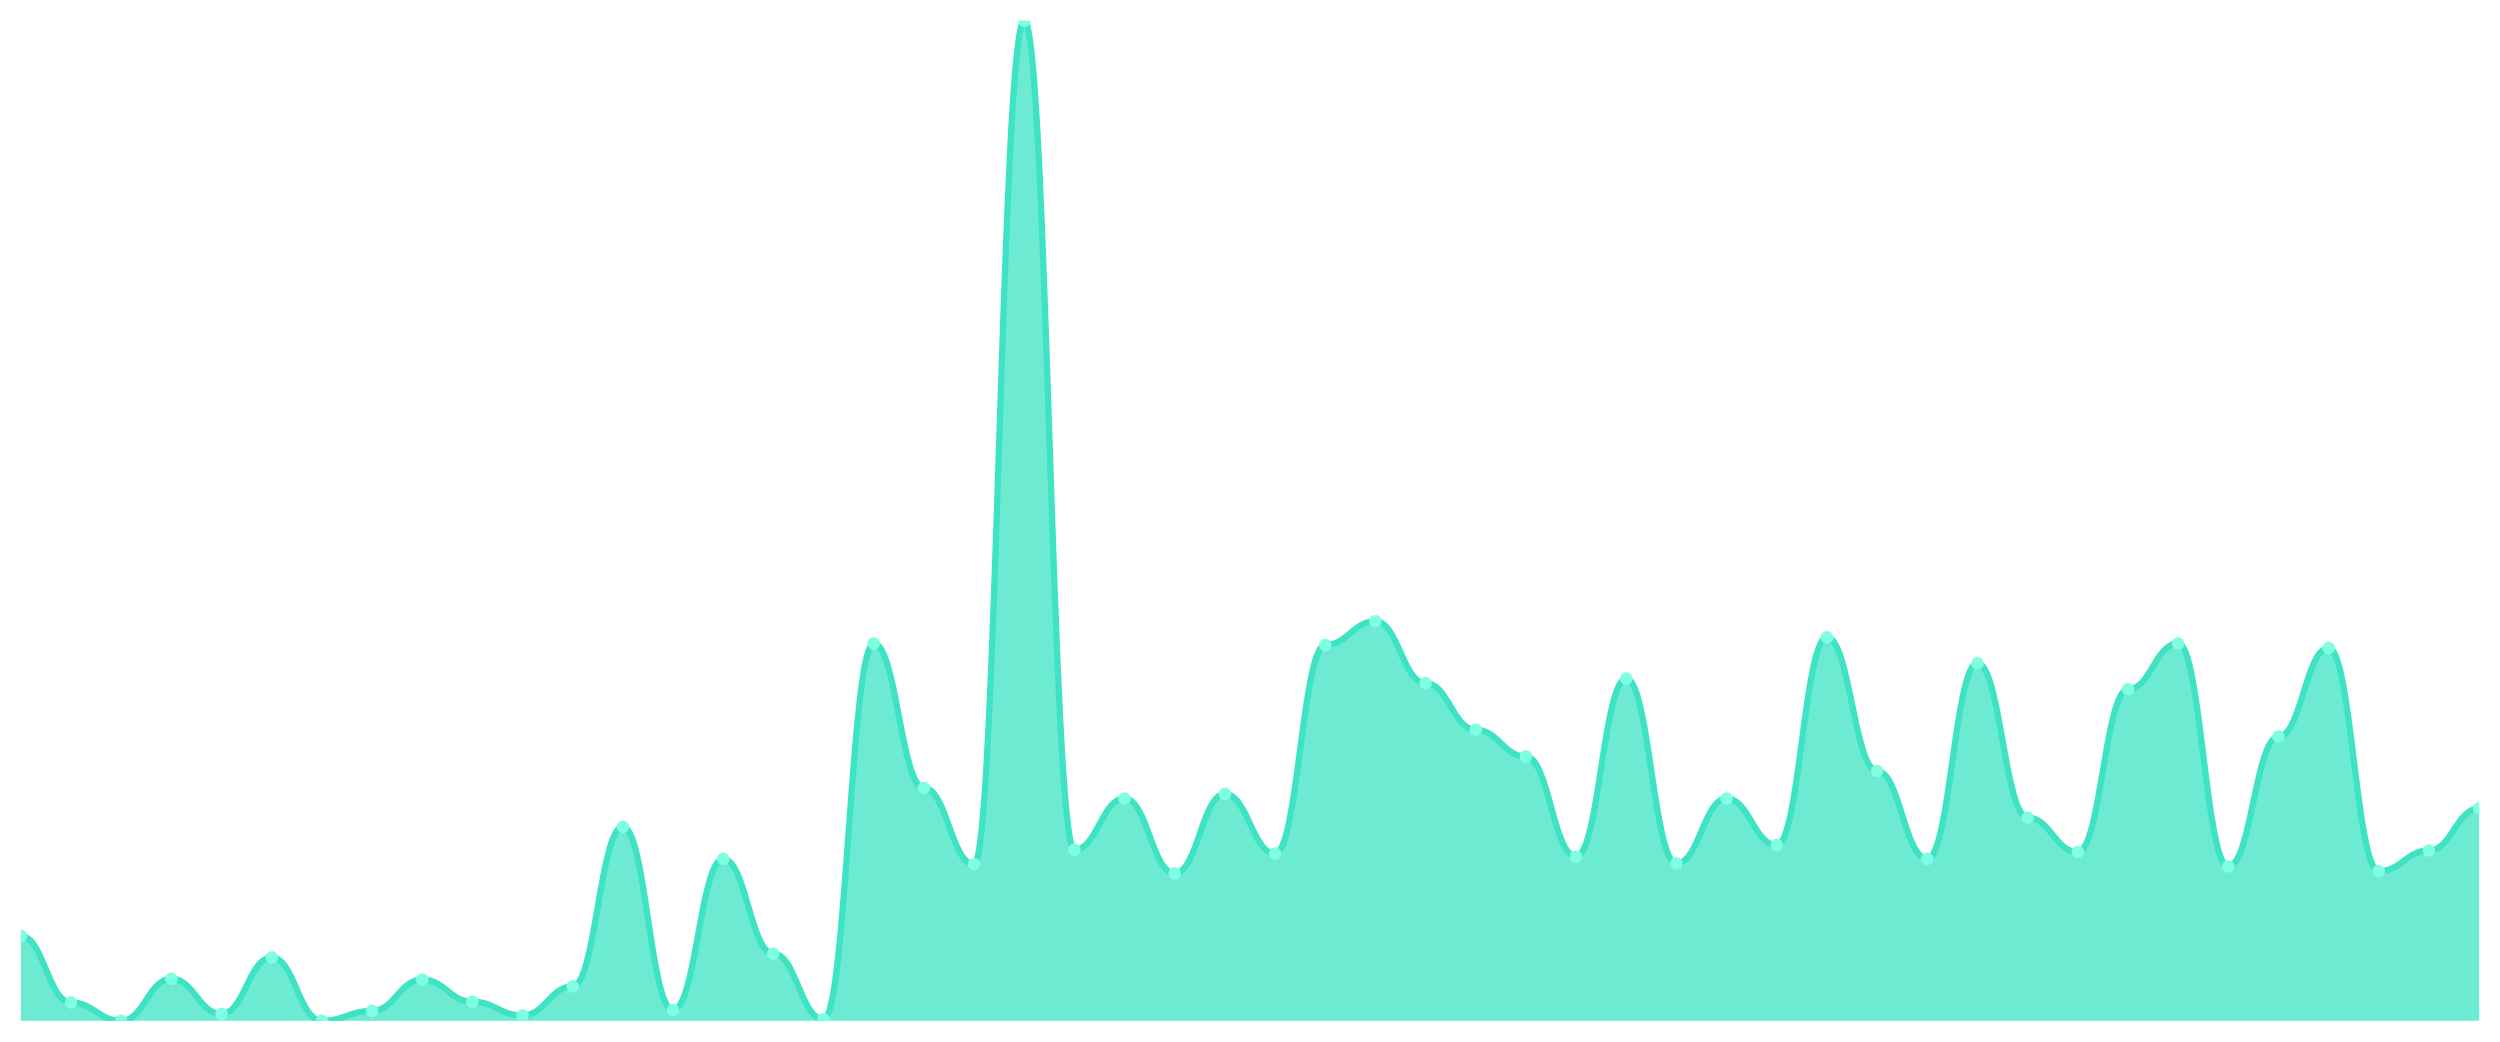
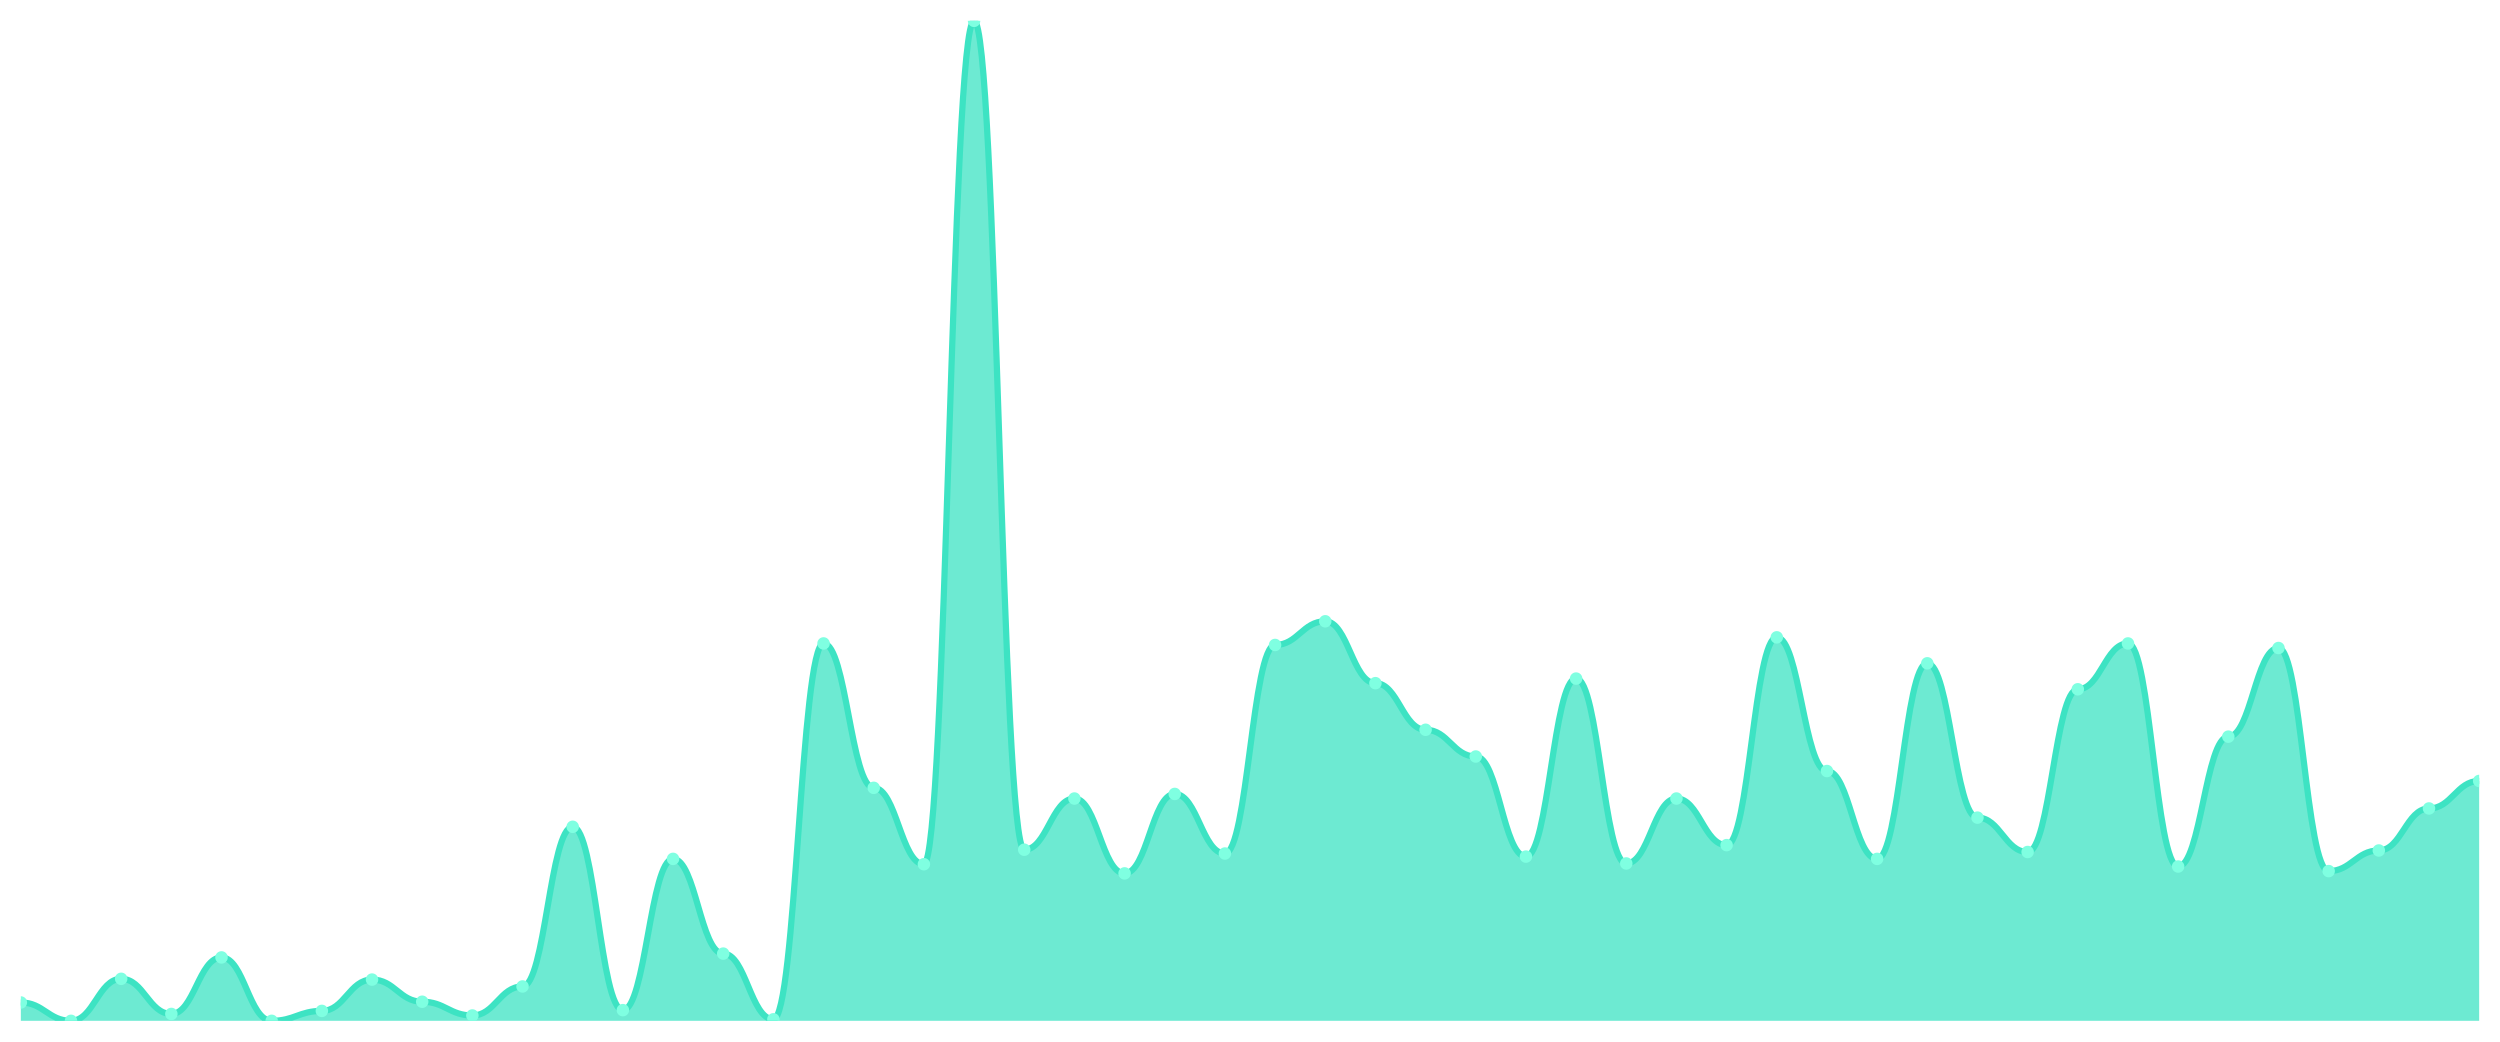
<svg xmlns="http://www.w3.org/2000/svg" viewBox="0 0 1200 500" width="1200" height="500">
  <defs>
    <clipPath id="c">
      <rect x="10" y="10" width="1180" height="480" />
    </clipPath>
  </defs>
  <rect width="1200" height="500" fill="none" />
  <g clip-path="url(#c)">
-     <path d="M 10,490 L 10,449.297 C 20.837,449.297 23.245,481.199 34.082,481.199 C 44.918,481.199 47.327,490 58.163,490 C 69,490 71.408,469.832 82.245,469.832 C 93.082,469.832 95.49,486.7 106.327,486.7 C 117.163,486.7 119.571,459.565 130.408,459.565 C 141.245,459.565 143.653,490 154.49,490 C 165.327,490 167.735,485.233 178.571,485.233 C 189.408,485.233 191.816,470.199 202.653,470.199 C 213.49,470.199 215.898,480.833 226.735,480.833 C 237.571,480.833 239.98,487.433 250.816,487.433 C 261.653,487.433 264.061,473.499 274.898,473.499 C 285.735,473.499 288.143,396.86 298.98,396.86 C 309.816,396.86 312.224,484.866 323.061,484.866 C 333.898,484.866 336.306,412.261 347.143,412.261 C 357.98,412.261 360.388,457.731 371.224,457.731 C 382.061,457.731 384.469,489.267 395.306,489.267 C 406.143,489.267 408.551,308.854 419.388,308.854 C 430.224,308.854 432.633,378.159 443.469,378.159 C 454.306,378.159 456.714,414.828 467.551,414.828 C 478.388,414.828 480.796,10 491.633,10 C 502.469,10 504.878,407.861 515.714,407.861 C 526.551,407.861 528.959,383.293 539.796,383.293 C 550.633,383.293 553.041,419.228 563.878,419.228 C 574.714,419.228 577.122,381.092 587.959,381.092 C 598.796,381.092 601.204,409.694 612.041,409.694 C 622.878,409.694 625.286,309.587 636.122,309.587 C 646.959,309.587 649.367,298.22 660.204,298.22 C 671.041,298.22 673.449,327.922 684.286,327.922 C 695.122,327.922 697.531,350.29 708.367,350.29 C 719.204,350.29 721.612,363.125 732.449,363.125 C 743.286,363.125 745.694,411.161 756.531,411.161 C 767.367,411.161 769.776,325.722 780.612,325.722 C 791.449,325.722 793.857,414.461 804.694,414.461 C 815.531,414.461 817.939,383.293 828.776,383.293 C 839.612,383.293 842.02,405.661 852.857,405.661 C 863.694,405.661 866.102,305.921 876.939,305.921 C 887.776,305.921 890.184,370.092 901.02,370.092 C 911.857,370.092 914.265,412.261 925.102,412.261 C 935.939,412.261 938.347,318.388 949.184,318.388 C 960.02,318.388 962.429,392.46 973.265,392.46 C 984.102,392.46 986.51,408.961 997.347,408.961 C 1008.184,408.961 1010.592,330.856 1021.429,330.856 C 1032.265,330.856 1034.673,308.854 1045.51,308.854 C 1056.347,308.854 1058.755,415.928 1069.592,415.928 C 1080.429,415.928 1082.837,353.591 1093.673,353.591 C 1104.51,353.591 1106.918,311.054 1117.755,311.054 C 1128.592,311.054 1131,418.128 1141.837,418.128 C 1152.673,418.128 1155.082,408.228 1165.918,408.228 C 1176.755,408.228 1179.163,388.06 1190,388.06 L 1190,490 Z" fill="rgba(61,227,195,0.75)" />
-     <path d="M 10,449.297 C 20.837,449.297 23.245,481.199 34.082,481.199 C 44.918,481.199 47.327,490 58.163,490 C 69,490 71.408,469.832 82.245,469.832 C 93.082,469.832 95.49,486.7 106.327,486.7 C 117.163,486.7 119.571,459.565 130.408,459.565 C 141.245,459.565 143.653,490 154.49,490 C 165.327,490 167.735,485.233 178.571,485.233 C 189.408,485.233 191.816,470.199 202.653,470.199 C 213.49,470.199 215.898,480.833 226.735,480.833 C 237.571,480.833 239.98,487.433 250.816,487.433 C 261.653,487.433 264.061,473.499 274.898,473.499 C 285.735,473.499 288.143,396.86 298.98,396.86 C 309.816,396.86 312.224,484.866 323.061,484.866 C 333.898,484.866 336.306,412.261 347.143,412.261 C 357.98,412.261 360.388,457.731 371.224,457.731 C 382.061,457.731 384.469,489.267 395.306,489.267 C 406.143,489.267 408.551,308.854 419.388,308.854 C 430.224,308.854 432.633,378.159 443.469,378.159 C 454.306,378.159 456.714,414.828 467.551,414.828 C 478.388,414.828 480.796,10 491.633,10 C 502.469,10 504.878,407.861 515.714,407.861 C 526.551,407.861 528.959,383.293 539.796,383.293 C 550.633,383.293 553.041,419.228 563.878,419.228 C 574.714,419.228 577.122,381.092 587.959,381.092 C 598.796,381.092 601.204,409.694 612.041,409.694 C 622.878,409.694 625.286,309.587 636.122,309.587 C 646.959,309.587 649.367,298.22 660.204,298.22 C 671.041,298.22 673.449,327.922 684.286,327.922 C 695.122,327.922 697.531,350.29 708.367,350.29 C 719.204,350.29 721.612,363.125 732.449,363.125 C 743.286,363.125 745.694,411.161 756.531,411.161 C 767.367,411.161 769.776,325.722 780.612,325.722 C 791.449,325.722 793.857,414.461 804.694,414.461 C 815.531,414.461 817.939,383.293 828.776,383.293 C 839.612,383.293 842.02,405.661 852.857,405.661 C 863.694,405.661 866.102,305.921 876.939,305.921 C 887.776,305.921 890.184,370.092 901.02,370.092 C 911.857,370.092 914.265,412.261 925.102,412.261 C 935.939,412.261 938.347,318.388 949.184,318.388 C 960.02,318.388 962.429,392.46 973.265,392.46 C 984.102,392.46 986.51,408.961 997.347,408.961 C 1008.184,408.961 1010.592,330.856 1021.429,330.856 C 1032.265,330.856 1034.673,308.854 1045.51,308.854 C 1056.347,308.854 1058.755,415.928 1069.592,415.928 C 1080.429,415.928 1082.837,353.591 1093.673,353.591 C 1104.51,353.591 1106.918,311.054 1117.755,311.054 C 1128.592,311.054 1131,418.128 1141.837,418.128 C 1152.673,418.128 1155.082,408.228 1165.918,408.228 C 1176.755,408.228 1179.163,388.06 1190,388.06" fill="none" stroke="#3de3c3" stroke-width="3" stroke-linecap="round" stroke-linejoin="round" />
-     <circle cx="10" cy="449.297" r="3" fill="#7fffe1" />
-     <circle cx="34.082" cy="481.199" r="3" fill="#7fffe1" />
-     <circle cx="58.163" cy="490" r="3" fill="#7fffe1" />
-     <circle cx="82.245" cy="469.832" r="3" fill="#7fffe1" />
-     <circle cx="106.327" cy="486.7" r="3" fill="#7fffe1" />
-     <circle cx="130.408" cy="459.565" r="3" fill="#7fffe1" />
-     <circle cx="154.49" cy="490" r="3" fill="#7fffe1" />
-     <circle cx="178.571" cy="485.233" r="3" fill="#7fffe1" />
-     <circle cx="202.653" cy="470.199" r="3" fill="#7fffe1" />
-     <circle cx="226.735" cy="480.833" r="3" fill="#7fffe1" />
-     <circle cx="250.816" cy="487.433" r="3" fill="#7fffe1" />
-     <circle cx="274.898" cy="473.499" r="3" fill="#7fffe1" />
-     <circle cx="298.98" cy="396.86" r="3" fill="#7fffe1" />
-     <circle cx="323.061" cy="484.866" r="3" fill="#7fffe1" />
-     <circle cx="347.143" cy="412.261" r="3" fill="#7fffe1" />
-     <circle cx="371.224" cy="457.731" r="3" fill="#7fffe1" />
-     <circle cx="395.306" cy="489.267" r="3" fill="#7fffe1" />
-     <circle cx="419.388" cy="308.854" r="3" fill="#7fffe1" />
-     <circle cx="443.469" cy="378.159" r="3" fill="#7fffe1" />
-     <circle cx="467.551" cy="414.828" r="3" fill="#7fffe1" />
-     <circle cx="491.633" cy="10" r="3" fill="#7fffe1" />
-     <circle cx="515.714" cy="407.861" r="3" fill="#7fffe1" />
-     <circle cx="539.796" cy="383.293" r="3" fill="#7fffe1" />
-     <circle cx="563.878" cy="419.228" r="3" fill="#7fffe1" />
-     <circle cx="587.959" cy="381.092" r="3" fill="#7fffe1" />
-     <circle cx="612.041" cy="409.694" r="3" fill="#7fffe1" />
-     <circle cx="636.122" cy="309.587" r="3" fill="#7fffe1" />
-     <circle cx="660.204" cy="298.22" r="3" fill="#7fffe1" />
-     <circle cx="684.286" cy="327.922" r="3" fill="#7fffe1" />
-     <circle cx="708.367" cy="350.29" r="3" fill="#7fffe1" />
-     <circle cx="732.449" cy="363.125" r="3" fill="#7fffe1" />
-     <circle cx="756.531" cy="411.161" r="3" fill="#7fffe1" />
-     <circle cx="780.612" cy="325.722" r="3" fill="#7fffe1" />
-     <circle cx="804.694" cy="414.461" r="3" fill="#7fffe1" />
-     <circle cx="828.776" cy="383.293" r="3" fill="#7fffe1" />
-     <circle cx="852.857" cy="405.661" r="3" fill="#7fffe1" />
-     <circle cx="876.939" cy="305.921" r="3" fill="#7fffe1" />
-     <circle cx="901.02" cy="370.092" r="3" fill="#7fffe1" />
-     <circle cx="925.102" cy="412.261" r="3" fill="#7fffe1" />
-     <circle cx="949.184" cy="318.388" r="3" fill="#7fffe1" />
-     <circle cx="973.265" cy="392.46" r="3" fill="#7fffe1" />
-     <circle cx="997.347" cy="408.961" r="3" fill="#7fffe1" />
-     <circle cx="1021.429" cy="330.856" r="3" fill="#7fffe1" />
-     <circle cx="1045.51" cy="308.854" r="3" fill="#7fffe1" />
-     <circle cx="1069.592" cy="415.928" r="3" fill="#7fffe1" />
-     <circle cx="1093.673" cy="353.591" r="3" fill="#7fffe1" />
-     <circle cx="1117.755" cy="311.054" r="3" fill="#7fffe1" />
-     <circle cx="1141.837" cy="418.128" r="3" fill="#7fffe1" />
-     <circle cx="1165.918" cy="408.228" r="3" fill="#7fffe1" />
-     <circle cx="1190" cy="388.06" r="3" fill="#7fffe1" />
+     <path d="M 10,490 L 10,481.199 C 20.837,481.199 23.245,490 34.082,490 C 44.918,490 47.327,469.832 58.163,469.832 C 69,469.832 71.408,486.7 82.245,486.7 C 93.082,486.7 95.49,459.565 106.327,459.565 C 117.163,459.565 119.571,490 130.408,490 C 141.245,490 143.653,485.233 154.49,485.233 C 165.327,485.233 167.735,470.199 178.571,470.199 C 189.408,470.199 191.816,480.833 202.653,480.833 C 213.49,480.833 215.898,487.433 226.735,487.433 C 237.571,487.433 239.98,473.499 250.816,473.499 C 261.653,473.499 264.061,396.86 274.898,396.86 C 285.735,396.86 288.143,484.866 298.98,484.866 C 309.816,484.866 312.224,412.261 323.061,412.261 C 333.898,412.261 336.306,457.731 347.143,457.731 C 357.98,457.731 360.388,489.267 371.224,489.267 C 382.061,489.267 384.469,308.854 395.306,308.854 C 406.143,308.854 408.551,378.159 419.388,378.159 C 430.224,378.159 432.633,414.828 443.469,414.828 C 454.306,414.828 456.714,10 467.551,10 C 478.388,10 480.796,407.861 491.633,407.861 C 502.469,407.861 504.878,383.293 515.714,383.293 C 526.551,383.293 528.959,419.228 539.796,419.228 C 550.633,419.228 553.041,381.092 563.878,381.092 C 574.714,381.092 577.122,409.694 587.959,409.694 C 598.796,409.694 601.204,309.587 612.041,309.587 C 622.878,309.587 625.286,298.22 636.122,298.22 C 646.959,298.22 649.367,327.922 660.204,327.922 C 671.041,327.922 673.449,350.29 684.286,350.29 C 695.122,350.29 697.531,363.125 708.367,363.125 C 719.204,363.125 721.612,411.161 732.449,411.161 C 743.286,411.161 745.694,325.722 756.531,325.722 C 767.367,325.722 769.776,414.461 780.612,414.461 C 791.449,414.461 793.857,383.293 804.694,383.293 C 815.531,383.293 817.939,405.661 828.776,405.661 C 839.612,405.661 842.02,305.921 852.857,305.921 C 863.694,305.921 866.102,370.092 876.939,370.092 C 887.776,370.092 890.184,412.261 901.02,412.261 C 911.857,412.261 914.265,318.388 925.102,318.388 C 935.939,318.388 938.347,392.46 949.184,392.46 C 960.02,392.46 962.429,408.961 973.265,408.961 C 984.102,408.961 986.51,330.856 997.347,330.856 C 1008.184,330.856 1010.592,308.854 1021.429,308.854 C 1032.265,308.854 1034.673,415.928 1045.51,415.928 C 1056.347,415.928 1058.755,353.591 1069.592,353.591 C 1080.429,353.591 1082.837,311.054 1093.673,311.054 C 1104.51,311.054 1106.918,418.128 1117.755,418.128 C 1128.592,418.128 1131,408.228 1141.837,408.228 C 1152.673,408.228 1155.082,388.06 1165.918,388.06 C 1176.755,388.06 1179.163,374.859 1190,374.859 L 1190,490 Z" fill="rgba(61,227,195,0.75)" />
+     <path d="M 10,481.199 C 20.837,481.199 23.245,490 34.082,490 C 44.918,490 47.327,469.832 58.163,469.832 C 69,469.832 71.408,486.7 82.245,486.7 C 93.082,486.7 95.49,459.565 106.327,459.565 C 117.163,459.565 119.571,490 130.408,490 C 141.245,490 143.653,485.233 154.49,485.233 C 165.327,485.233 167.735,470.199 178.571,470.199 C 189.408,470.199 191.816,480.833 202.653,480.833 C 213.49,480.833 215.898,487.433 226.735,487.433 C 237.571,487.433 239.98,473.499 250.816,473.499 C 261.653,473.499 264.061,396.86 274.898,396.86 C 285.735,396.86 288.143,484.866 298.98,484.866 C 309.816,484.866 312.224,412.261 323.061,412.261 C 333.898,412.261 336.306,457.731 347.143,457.731 C 357.98,457.731 360.388,489.267 371.224,489.267 C 382.061,489.267 384.469,308.854 395.306,308.854 C 406.143,308.854 408.551,378.159 419.388,378.159 C 430.224,378.159 432.633,414.828 443.469,414.828 C 454.306,414.828 456.714,10 467.551,10 C 478.388,10 480.796,407.861 491.633,407.861 C 502.469,407.861 504.878,383.293 515.714,383.293 C 526.551,383.293 528.959,419.228 539.796,419.228 C 550.633,419.228 553.041,381.092 563.878,381.092 C 574.714,381.092 577.122,409.694 587.959,409.694 C 598.796,409.694 601.204,309.587 612.041,309.587 C 622.878,309.587 625.286,298.22 636.122,298.22 C 646.959,298.22 649.367,327.922 660.204,327.922 C 671.041,327.922 673.449,350.29 684.286,350.29 C 695.122,350.29 697.531,363.125 708.367,363.125 C 719.204,363.125 721.612,411.161 732.449,411.161 C 743.286,411.161 745.694,325.722 756.531,325.722 C 767.367,325.722 769.776,414.461 780.612,414.461 C 791.449,414.461 793.857,383.293 804.694,383.293 C 815.531,383.293 817.939,405.661 828.776,405.661 C 839.612,405.661 842.02,305.921 852.857,305.921 C 863.694,305.921 866.102,370.092 876.939,370.092 C 887.776,370.092 890.184,412.261 901.02,412.261 C 911.857,412.261 914.265,318.388 925.102,318.388 C 935.939,318.388 938.347,392.46 949.184,392.46 C 960.02,392.46 962.429,408.961 973.265,408.961 C 984.102,408.961 986.51,330.856 997.347,330.856 C 1008.184,330.856 1010.592,308.854 1021.429,308.854 C 1032.265,308.854 1034.673,415.928 1045.51,415.928 C 1056.347,415.928 1058.755,353.591 1069.592,353.591 C 1080.429,353.591 1082.837,311.054 1093.673,311.054 C 1104.51,311.054 1106.918,418.128 1117.755,418.128 C 1128.592,418.128 1131,408.228 1141.837,408.228 C 1152.673,408.228 1155.082,388.06 1165.918,388.06 C 1176.755,388.06 1179.163,374.859 1190,374.859" fill="none" stroke="#3de3c3" stroke-width="3" stroke-linecap="round" stroke-linejoin="round" />
+     <circle cx="10" cy="481.199" r="3" fill="#7fffe1" />
+     <circle cx="34.082" cy="490" r="3" fill="#7fffe1" />
+     <circle cx="58.163" cy="469.832" r="3" fill="#7fffe1" />
+     <circle cx="82.245" cy="486.7" r="3" fill="#7fffe1" />
+     <circle cx="106.327" cy="459.565" r="3" fill="#7fffe1" />
+     <circle cx="130.408" cy="490" r="3" fill="#7fffe1" />
+     <circle cx="154.49" cy="485.233" r="3" fill="#7fffe1" />
+     <circle cx="178.571" cy="470.199" r="3" fill="#7fffe1" />
+     <circle cx="202.653" cy="480.833" r="3" fill="#7fffe1" />
+     <circle cx="226.735" cy="487.433" r="3" fill="#7fffe1" />
+     <circle cx="250.816" cy="473.499" r="3" fill="#7fffe1" />
+     <circle cx="274.898" cy="396.86" r="3" fill="#7fffe1" />
+     <circle cx="298.98" cy="484.866" r="3" fill="#7fffe1" />
+     <circle cx="323.061" cy="412.261" r="3" fill="#7fffe1" />
+     <circle cx="347.143" cy="457.731" r="3" fill="#7fffe1" />
+     <circle cx="371.224" cy="489.267" r="3" fill="#7fffe1" />
+     <circle cx="395.306" cy="308.854" r="3" fill="#7fffe1" />
+     <circle cx="419.388" cy="378.159" r="3" fill="#7fffe1" />
+     <circle cx="443.469" cy="414.828" r="3" fill="#7fffe1" />
+     <circle cx="467.551" cy="10" r="3" fill="#7fffe1" />
+     <circle cx="491.633" cy="407.861" r="3" fill="#7fffe1" />
+     <circle cx="515.714" cy="383.293" r="3" fill="#7fffe1" />
+     <circle cx="539.796" cy="419.228" r="3" fill="#7fffe1" />
+     <circle cx="563.878" cy="381.092" r="3" fill="#7fffe1" />
+     <circle cx="587.959" cy="409.694" r="3" fill="#7fffe1" />
+     <circle cx="612.041" cy="309.587" r="3" fill="#7fffe1" />
+     <circle cx="636.122" cy="298.22" r="3" fill="#7fffe1" />
+     <circle cx="660.204" cy="327.922" r="3" fill="#7fffe1" />
+     <circle cx="684.286" cy="350.29" r="3" fill="#7fffe1" />
+     <circle cx="708.367" cy="363.125" r="3" fill="#7fffe1" />
+     <circle cx="732.449" cy="411.161" r="3" fill="#7fffe1" />
+     <circle cx="756.531" cy="325.722" r="3" fill="#7fffe1" />
+     <circle cx="780.612" cy="414.461" r="3" fill="#7fffe1" />
+     <circle cx="804.694" cy="383.293" r="3" fill="#7fffe1" />
+     <circle cx="828.776" cy="405.661" r="3" fill="#7fffe1" />
+     <circle cx="852.857" cy="305.921" r="3" fill="#7fffe1" />
+     <circle cx="876.939" cy="370.092" r="3" fill="#7fffe1" />
+     <circle cx="901.02" cy="412.261" r="3" fill="#7fffe1" />
+     <circle cx="925.102" cy="318.388" r="3" fill="#7fffe1" />
+     <circle cx="949.184" cy="392.46" r="3" fill="#7fffe1" />
+     <circle cx="973.265" cy="408.961" r="3" fill="#7fffe1" />
+     <circle cx="997.347" cy="330.856" r="3" fill="#7fffe1" />
+     <circle cx="1021.429" cy="308.854" r="3" fill="#7fffe1" />
+     <circle cx="1045.51" cy="415.928" r="3" fill="#7fffe1" />
+     <circle cx="1069.592" cy="353.591" r="3" fill="#7fffe1" />
+     <circle cx="1093.673" cy="311.054" r="3" fill="#7fffe1" />
+     <circle cx="1117.755" cy="418.128" r="3" fill="#7fffe1" />
+     <circle cx="1141.837" cy="408.228" r="3" fill="#7fffe1" />
+     <circle cx="1165.918" cy="388.06" r="3" fill="#7fffe1" />
+     <circle cx="1190" cy="374.859" r="3" fill="#7fffe1" />
  </g>
</svg>
